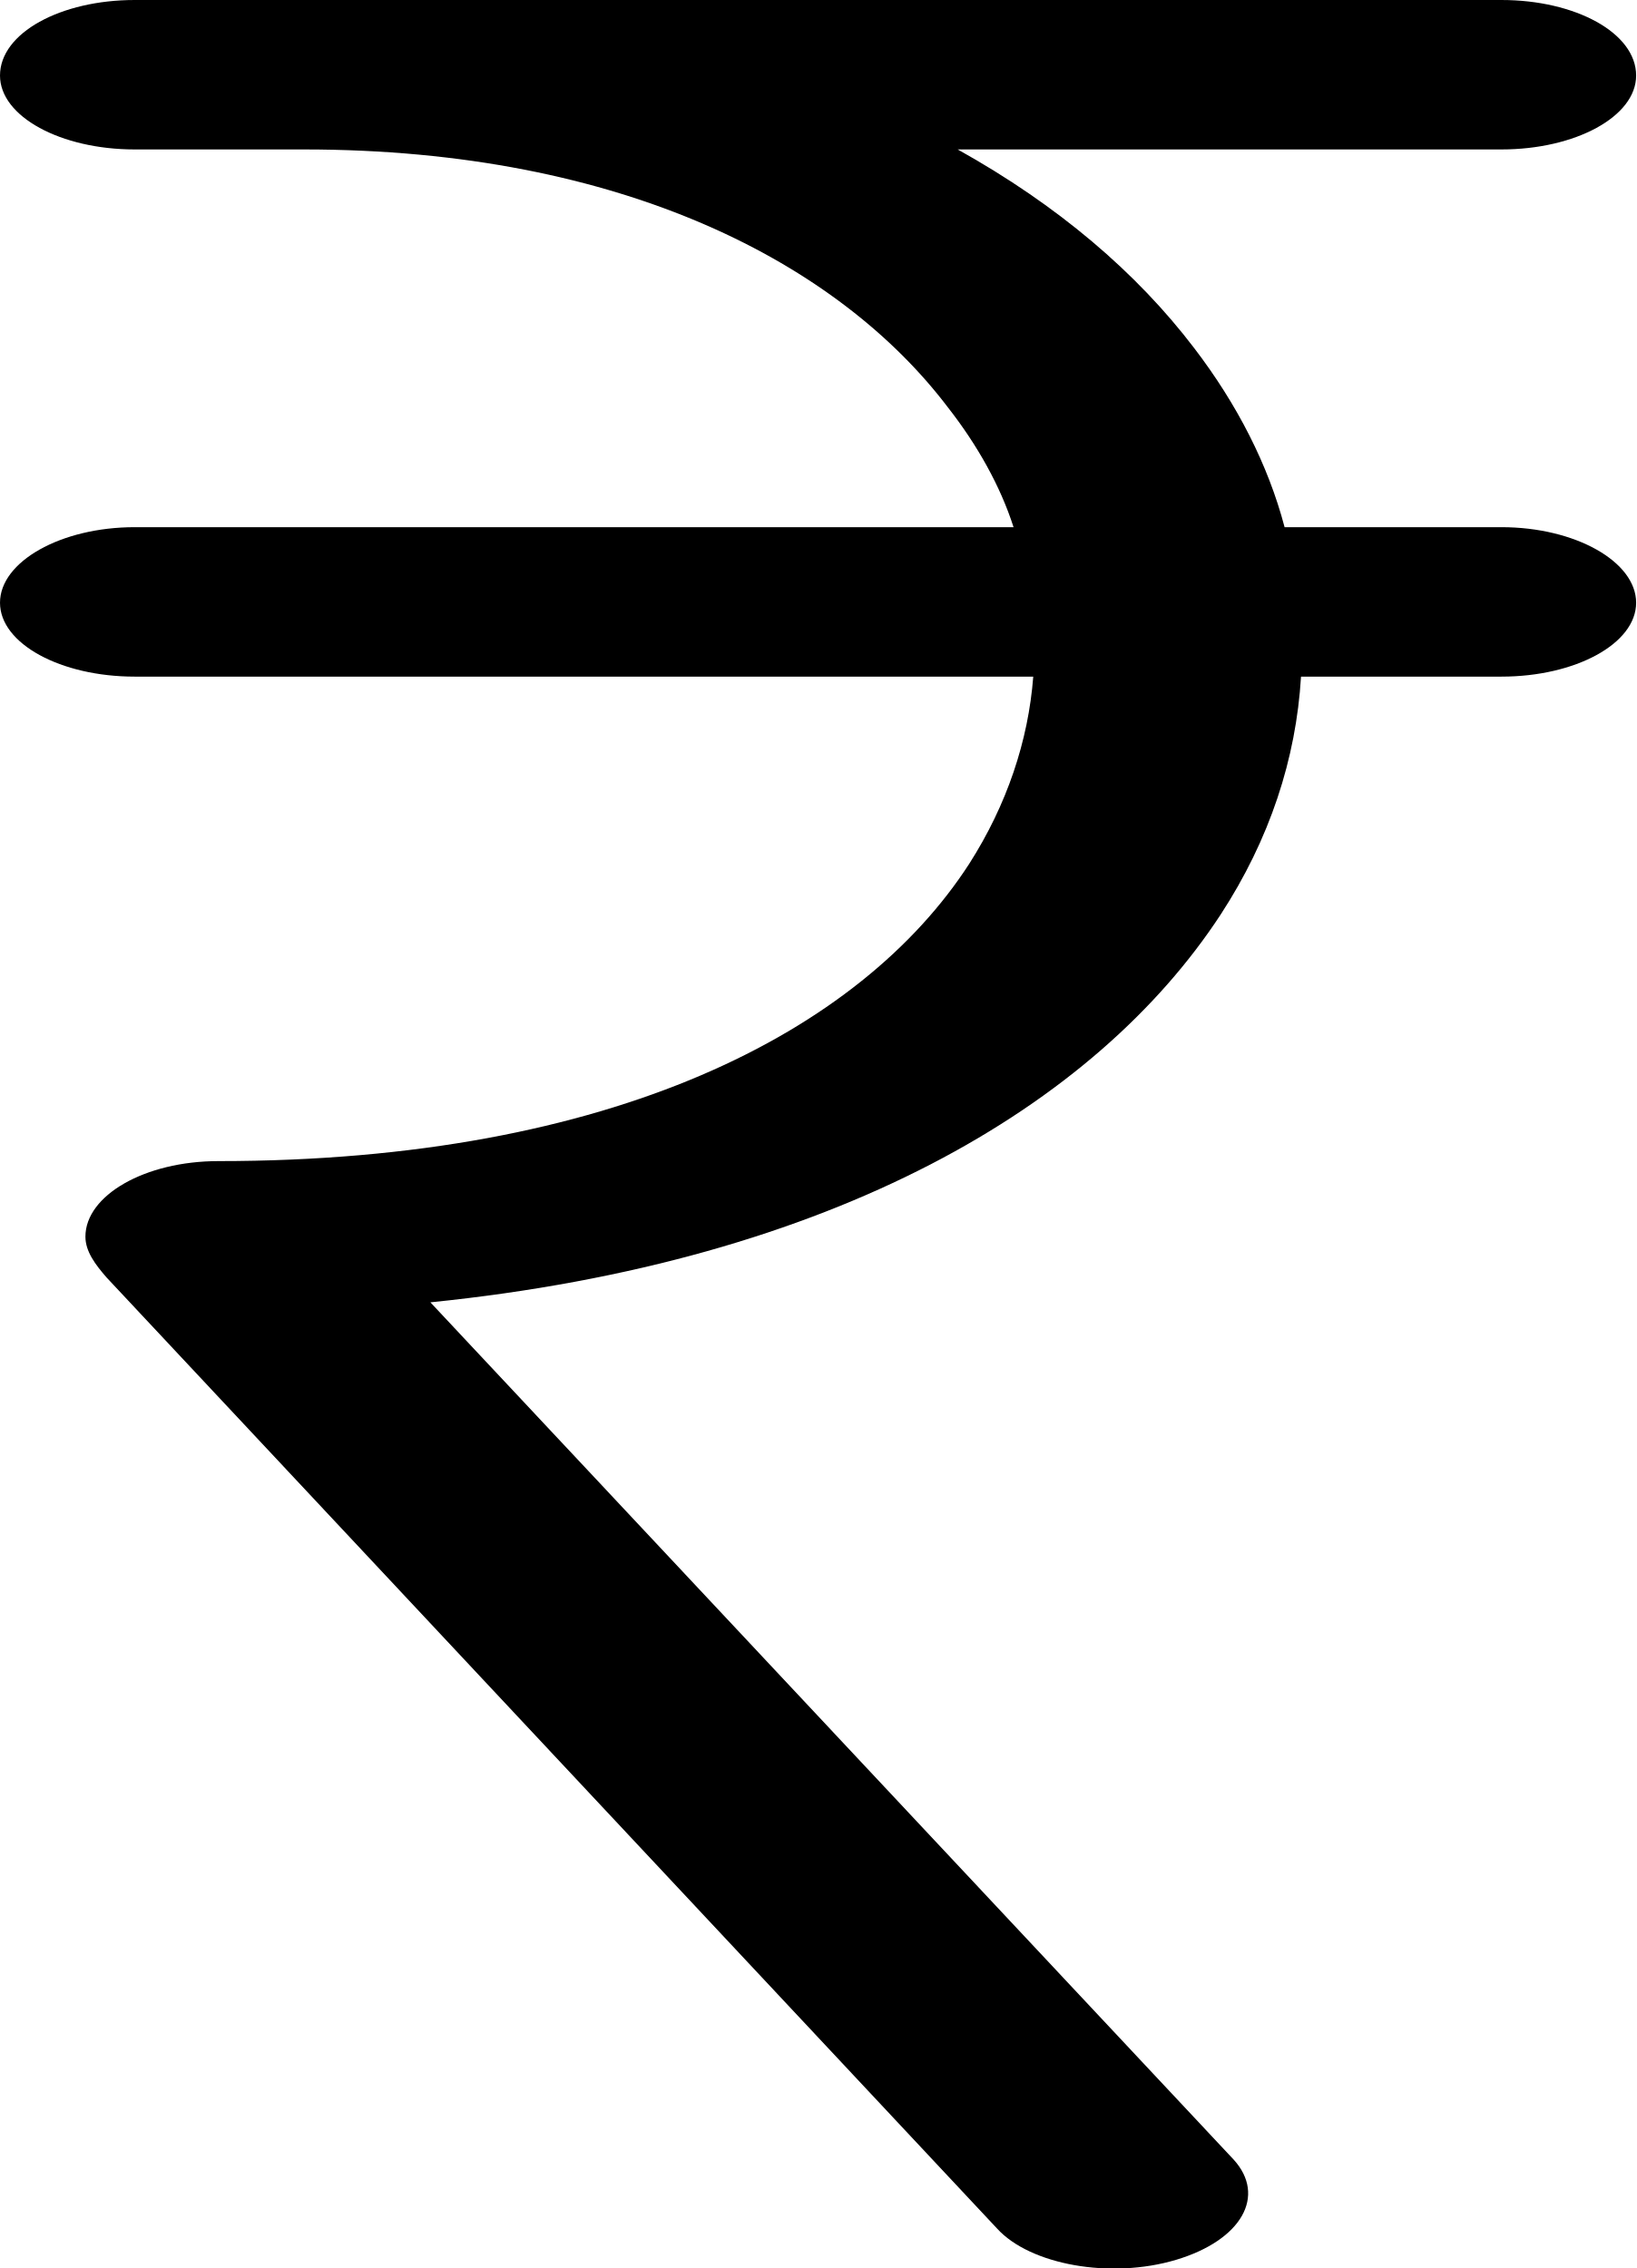
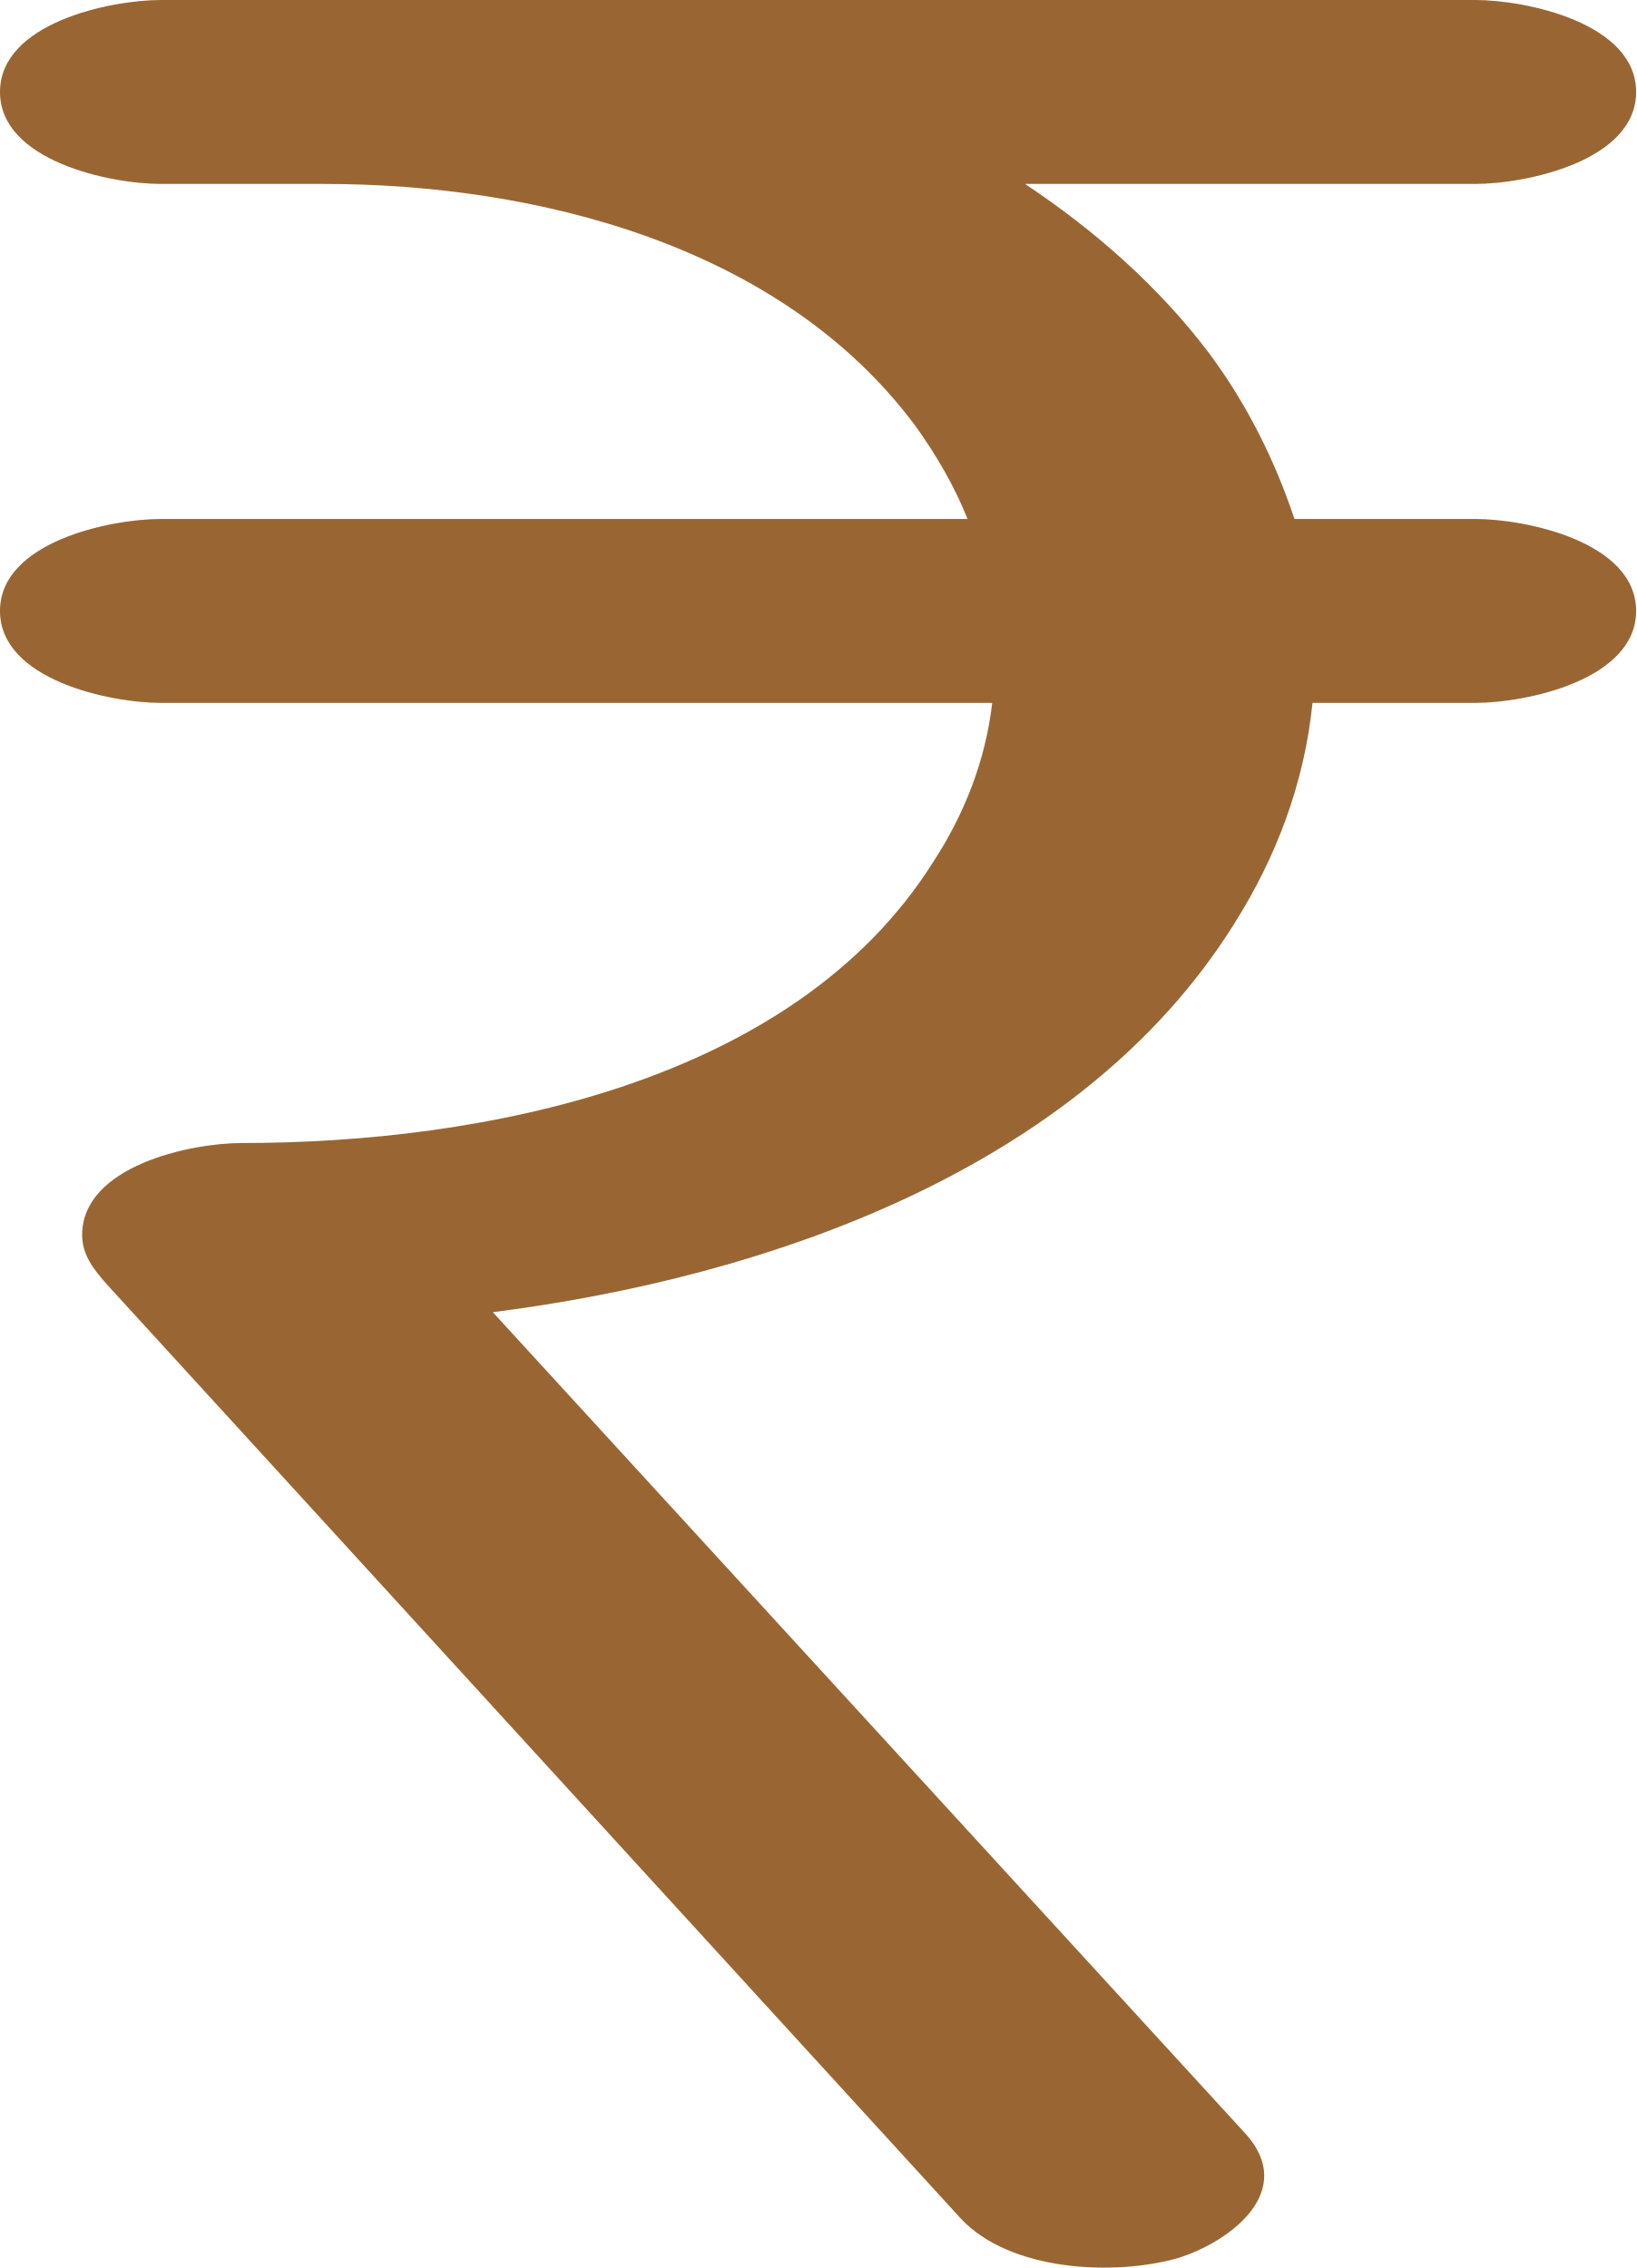
<svg xmlns="http://www.w3.org/2000/svg" xml:space="preserve" width="996px" height="1381px" version="1.1" style="shape-rendering:geometricPrecision; text-rendering:geometricPrecision; image-rendering:optimizeQuality; fill-rule:evenodd; clip-rule:evenodd" viewBox="0 0 996 1381">
  <defs>
    <style type="text/css">
   
-     .fil0 {fill:black;fill-rule:nonzero}
+     .fil0 {fill:#996633;fill-rule:nonzero}
   
  </style>
  </defs>
  <g id="Layer_x0020_1">
-     <path class="fil0" d="M82 91c-45,0 -82,-20 -82,-45 0,-26 37,-46 82,-46l832 0c45,0 82,20 82,46 0,25 -37,45 -82,45l-331 0c61,34 109,75 144,121 26,34 45,71 55,109l132 0c45,0 82,21 82,46 0,25 -37,45 -82,45l-122 0c-3,50 -19,99 -49,145 -76,116 -235,211 -481,236l489 522c20,22 5,49 -35,61 -40,12 -89,3 -109,-19l-542 -579c-7,-8 -13,-16 -13,-25 0,-25 36,-46 81,-46 240,0 391,-79 457,-181 23,-36 36,-75 39,-114l-547 0c-45,0 -82,-20 -82,-45 0,-25 37,-46 82,-46l535 0c-8,-25 -22,-50 -40,-73 -66,-87 -197,-157 -392,-157l-103 0z" />
+     <path class="fil0" d="M98 112c-31,0 -98,-14 -98,-56 0,-42 67,-56 98,-56l800 0c31,0 98,14 98,56 0,42 -67,56 -98,56l-274 0c42,28 81,62 112,103 23,31 40,65 52,101l110 0c31,0 98,14 98,56 0,42 -67,56 -98,56l-99 0c-5,49 -22,94 -48,135 -94,150 -286,215 -451,236l458 500c32,35 -9,66 -41,76 -39,11 -102,8 -132,-24l-520 -569c-8,-9 -15,-18 -15,-30 0,-42 66,-56 97,-56 146,0 336,-36 421,-171 19,-29 32,-62 36,-97l-506 0c-31,0 -98,-14 -98,-56 0,-42 67,-56 98,-56l491 0c-8,-20 -19,-39 -32,-57 -82,-110 -231,-147 -360,-147l-99 0z" />
  </g>
</svg>
